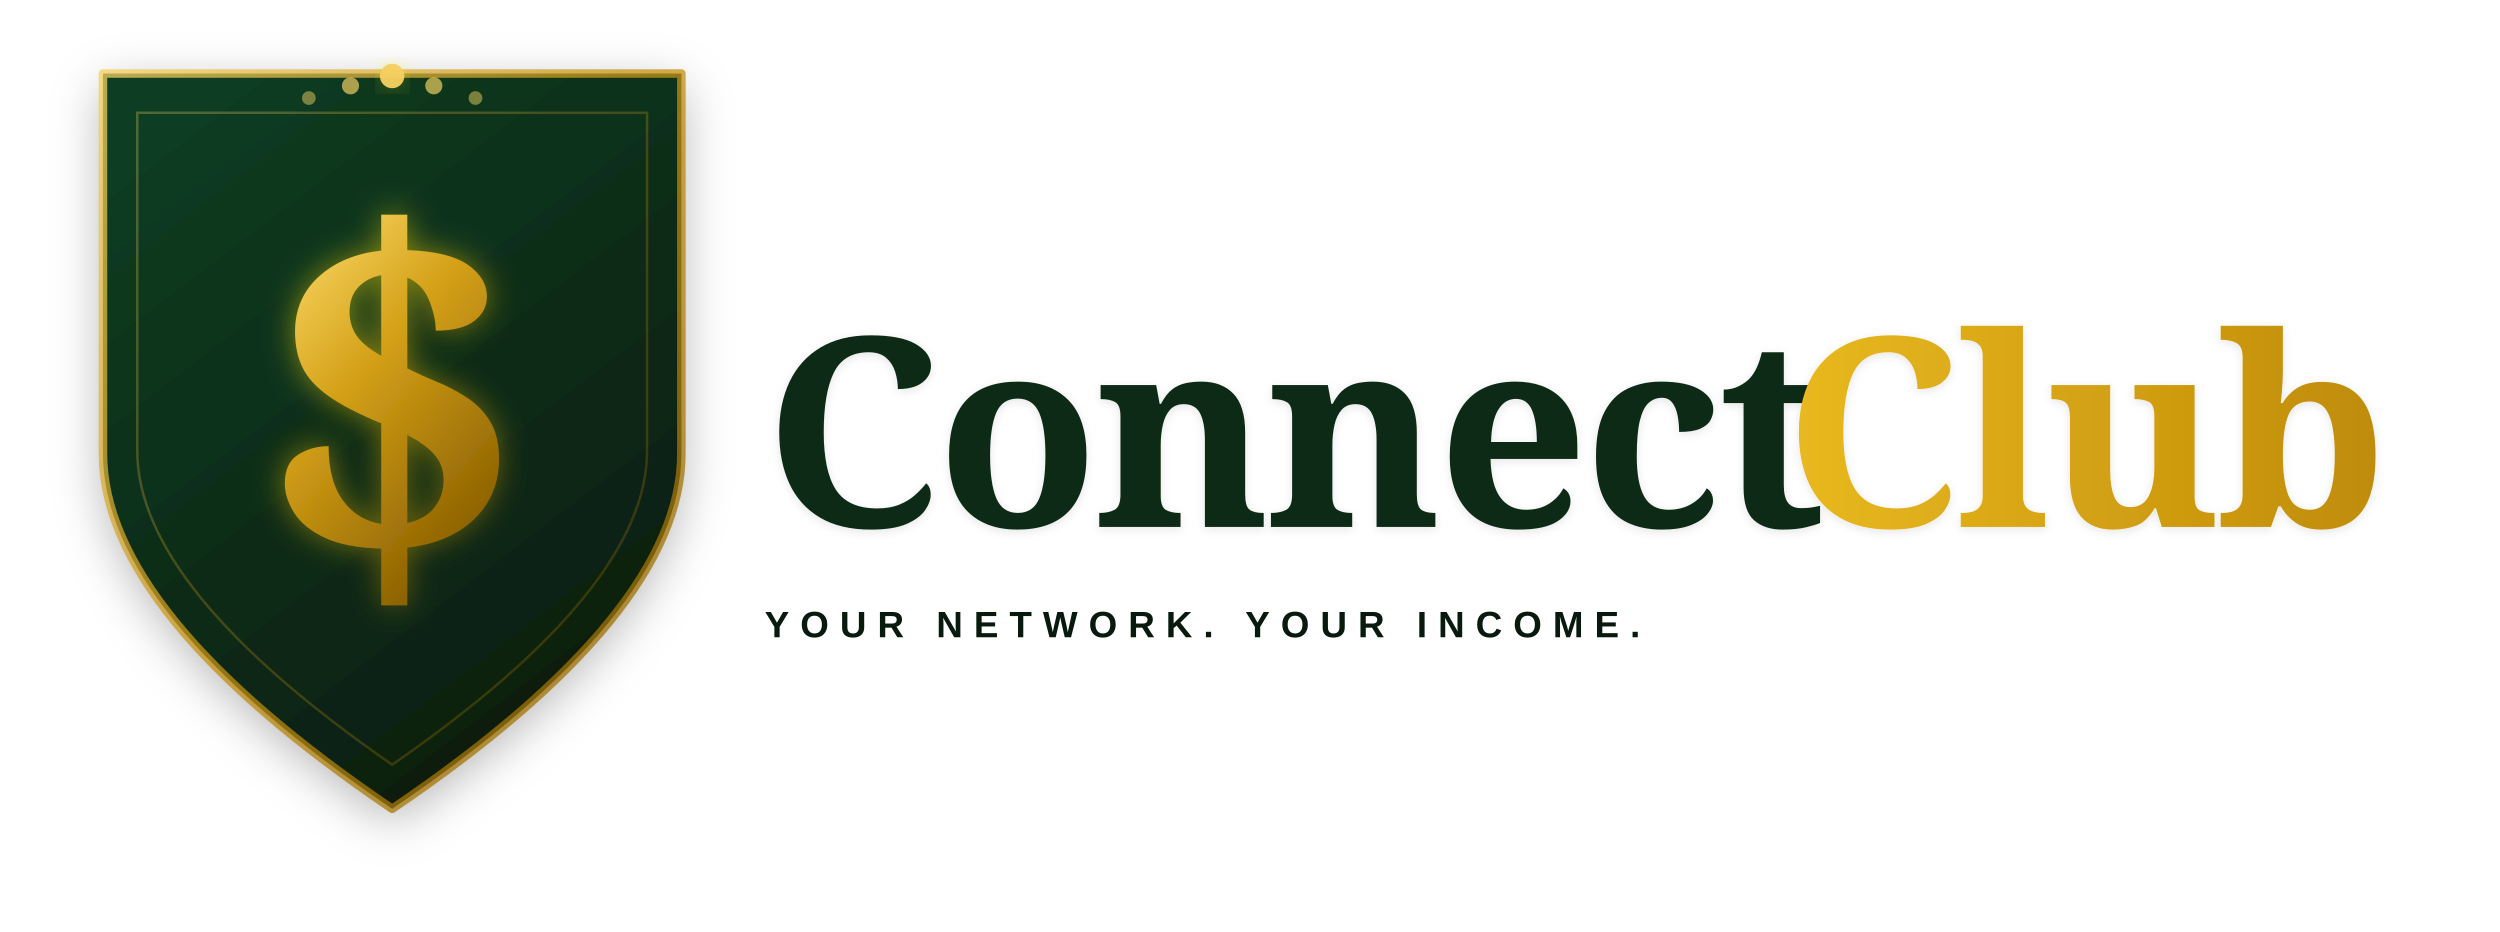
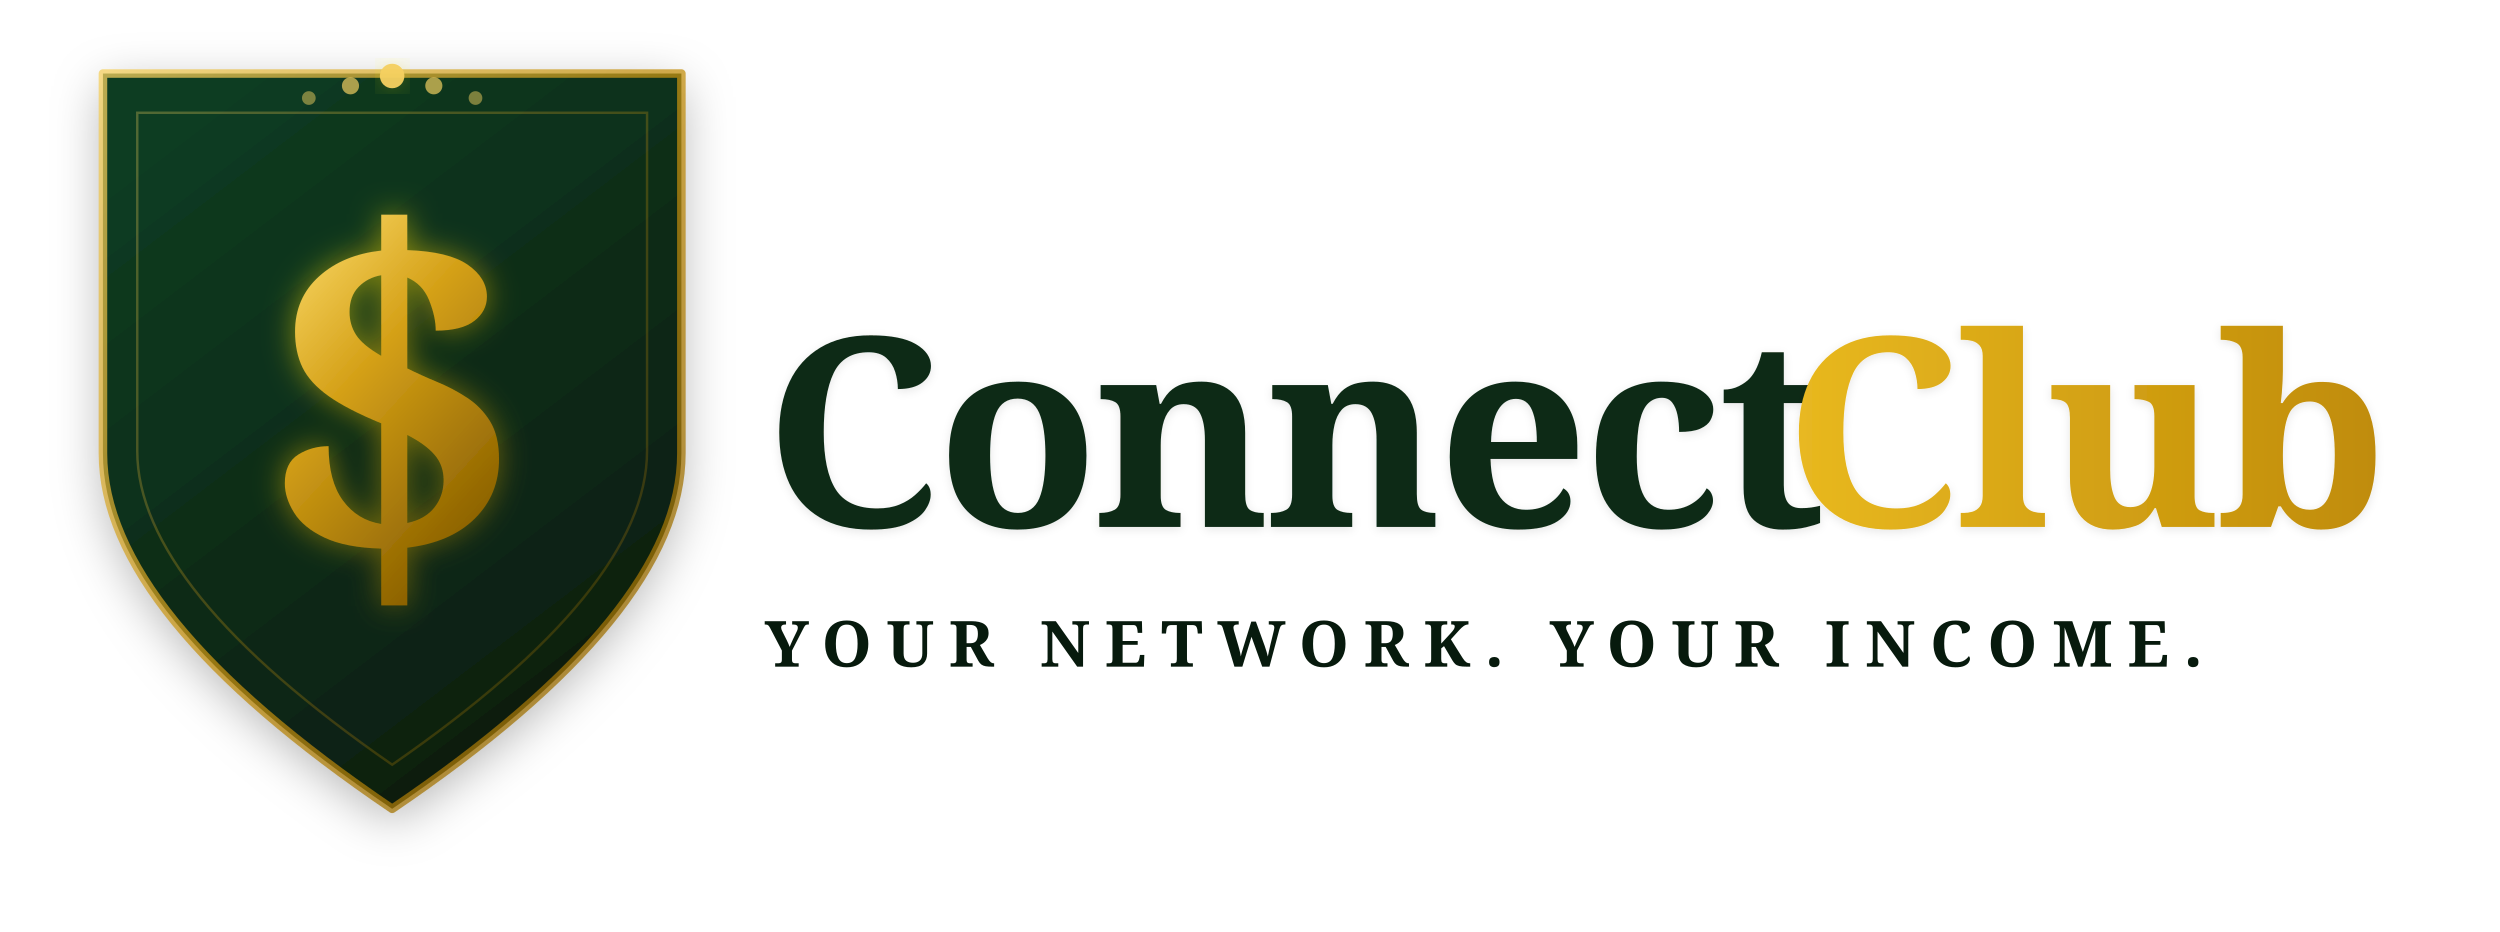
<svg xmlns="http://www.w3.org/2000/svg" viewBox="0 0 1020 380" width="1020" height="380">
  <defs>
    <linearGradient id="shieldGrad" x1="20%" y1="0%" x2="80%" y2="100%">
      <stop offset="0%" style="stop-color:#0F3D22" />
      <stop offset="100%" style="stop-color:#071A0D" />
    </linearGradient>
    <linearGradient id="dollarGrad" x1="0%" y1="0%" x2="60%" y2="100%">
      <stop offset="0%" style="stop-color:#FFE070" />
      <stop offset="45%" style="stop-color:#D4A017" />
      <stop offset="100%" style="stop-color:#8A6000" />
    </linearGradient>
    <linearGradient id="borderGrad" x1="0%" y1="0%" x2="100%" y2="100%">
      <stop offset="0%" style="stop-color:#F5D060" />
      <stop offset="50%" style="stop-color:#C49010" />
      <stop offset="100%" style="stop-color:#8A6000" />
    </linearGradient>
    <linearGradient id="clubGrad" x1="0%" y1="0%" x2="100%" y2="0%">
      <stop offset="0%" style="stop-color:#E8B820" />
      <stop offset="100%" style="stop-color:#C08C08" />
    </linearGradient>
    <filter id="shieldShadow" x="-15%" y="-10%" width="130%" height="130%">
      <feDropShadow dx="0" dy="5" stdDeviation="10" flood-color="#000000" flood-opacity="0.30" />
    </filter>
    <filter id="dollarGlow" x="-20%" y="-20%" width="140%" height="140%">
      <feGaussianBlur in="SourceGraphic" stdDeviation="6" result="blur" />
      <feColorMatrix in="blur" type="matrix" values="1 0.8 0 0 0.1 0.6 0.5 0 0 0.05 0 0 0 0 0 0 0 0 0.5 0" result="coloredBlur" />
      <feMerge>
        <feMergeNode in="coloredBlur" />
        <feMergeNode in="SourceGraphic" />
      </feMerge>
    </filter>
    <filter id="wordShadow" x="-5%" y="-10%" width="110%" height="130%">
      <feDropShadow dx="0" dy="1" stdDeviation="2" flood-color="#000000" flood-opacity="0.10" />
    </filter>
  </defs>
  <rect width="1020" height="380" fill="transparent" />
  <path d="M 160,30 L 278,30 L 278,185 Q 278,250 160,330 Q 42,250 42,185 L 42,30 Z" fill="url(#shieldGrad)" filter="url(#shieldShadow)" />
  <path d="M 160,30 L 278,30 L 278,185 Q 278,250 160,330 Q 42,250 42,185 L 42,30 Z" fill="none" stroke="url(#borderGrad)" stroke-width="3.5" stroke-linejoin="round" opacity="0.75" />
  <path d="M 160,46 L 264,46 L 264,184 Q 264,240 160,312 Q 56,240 56,184 L 56,46 Z" fill="none" stroke="url(#borderGrad)" stroke-width="1.0" opacity="0.30" />
  <circle cx="126" cy="40" r="2.8" fill="#F5D060" opacity="0.48" />
  <circle cx="143" cy="35" r="3.5" fill="#F5D060" opacity="0.68" />
  <circle cx="160" cy="31" r="5.0" fill="#F5D060" opacity="0.96" filter="url(#dollarGlow)" />
  <circle cx="177" cy="35" r="3.5" fill="#F5D060" opacity="0.68" />
  <circle cx="194" cy="40" r="2.8" fill="#F5D060" opacity="0.48" />
  <text x="160" y="232" font-family="Georgia, serif" font-size="190" font-weight="bold" text-anchor="middle" fill="url(#dollarGrad)" filter="url(#dollarGlow)">$</text>
  <text x="312" y="215" font-family="Georgia, serif" font-size="108" font-weight="bold" fill="#0A2A18" letter-spacing="-2.0" filter="url(#wordShadow)">Connect</text>
  <text x="728" y="215" font-family="Georgia, serif" font-size="108" font-weight="bold" fill="url(#clubGrad)" letter-spacing="-2.0" filter="url(#wordShadow)">Club</text>
-   <line x1="312" y1="235" x2="980" y2="235" stroke="url(#borderGrad)" stroke-width="1.0" opacity="0.35" />
-   <text x="312" y="260" font-family="Arial, sans-serif" font-size="15" font-weight="600" fill="#071A0D" letter-spacing="4.5">YOUR NETWORK. YOUR INCOME.</text>
+   <line x1="312" y1="238" x2="980" y2="238" stroke="url(#borderGrad)" stroke-width="1.2" opacity="0.40" />
+   <text x="312" y="272" font-family="Georgia, serif" font-size="26" font-weight="700" fill="#071A0D" letter-spacing="6.0">YOUR NETWORK. YOUR INCOME.</text>
</svg>
